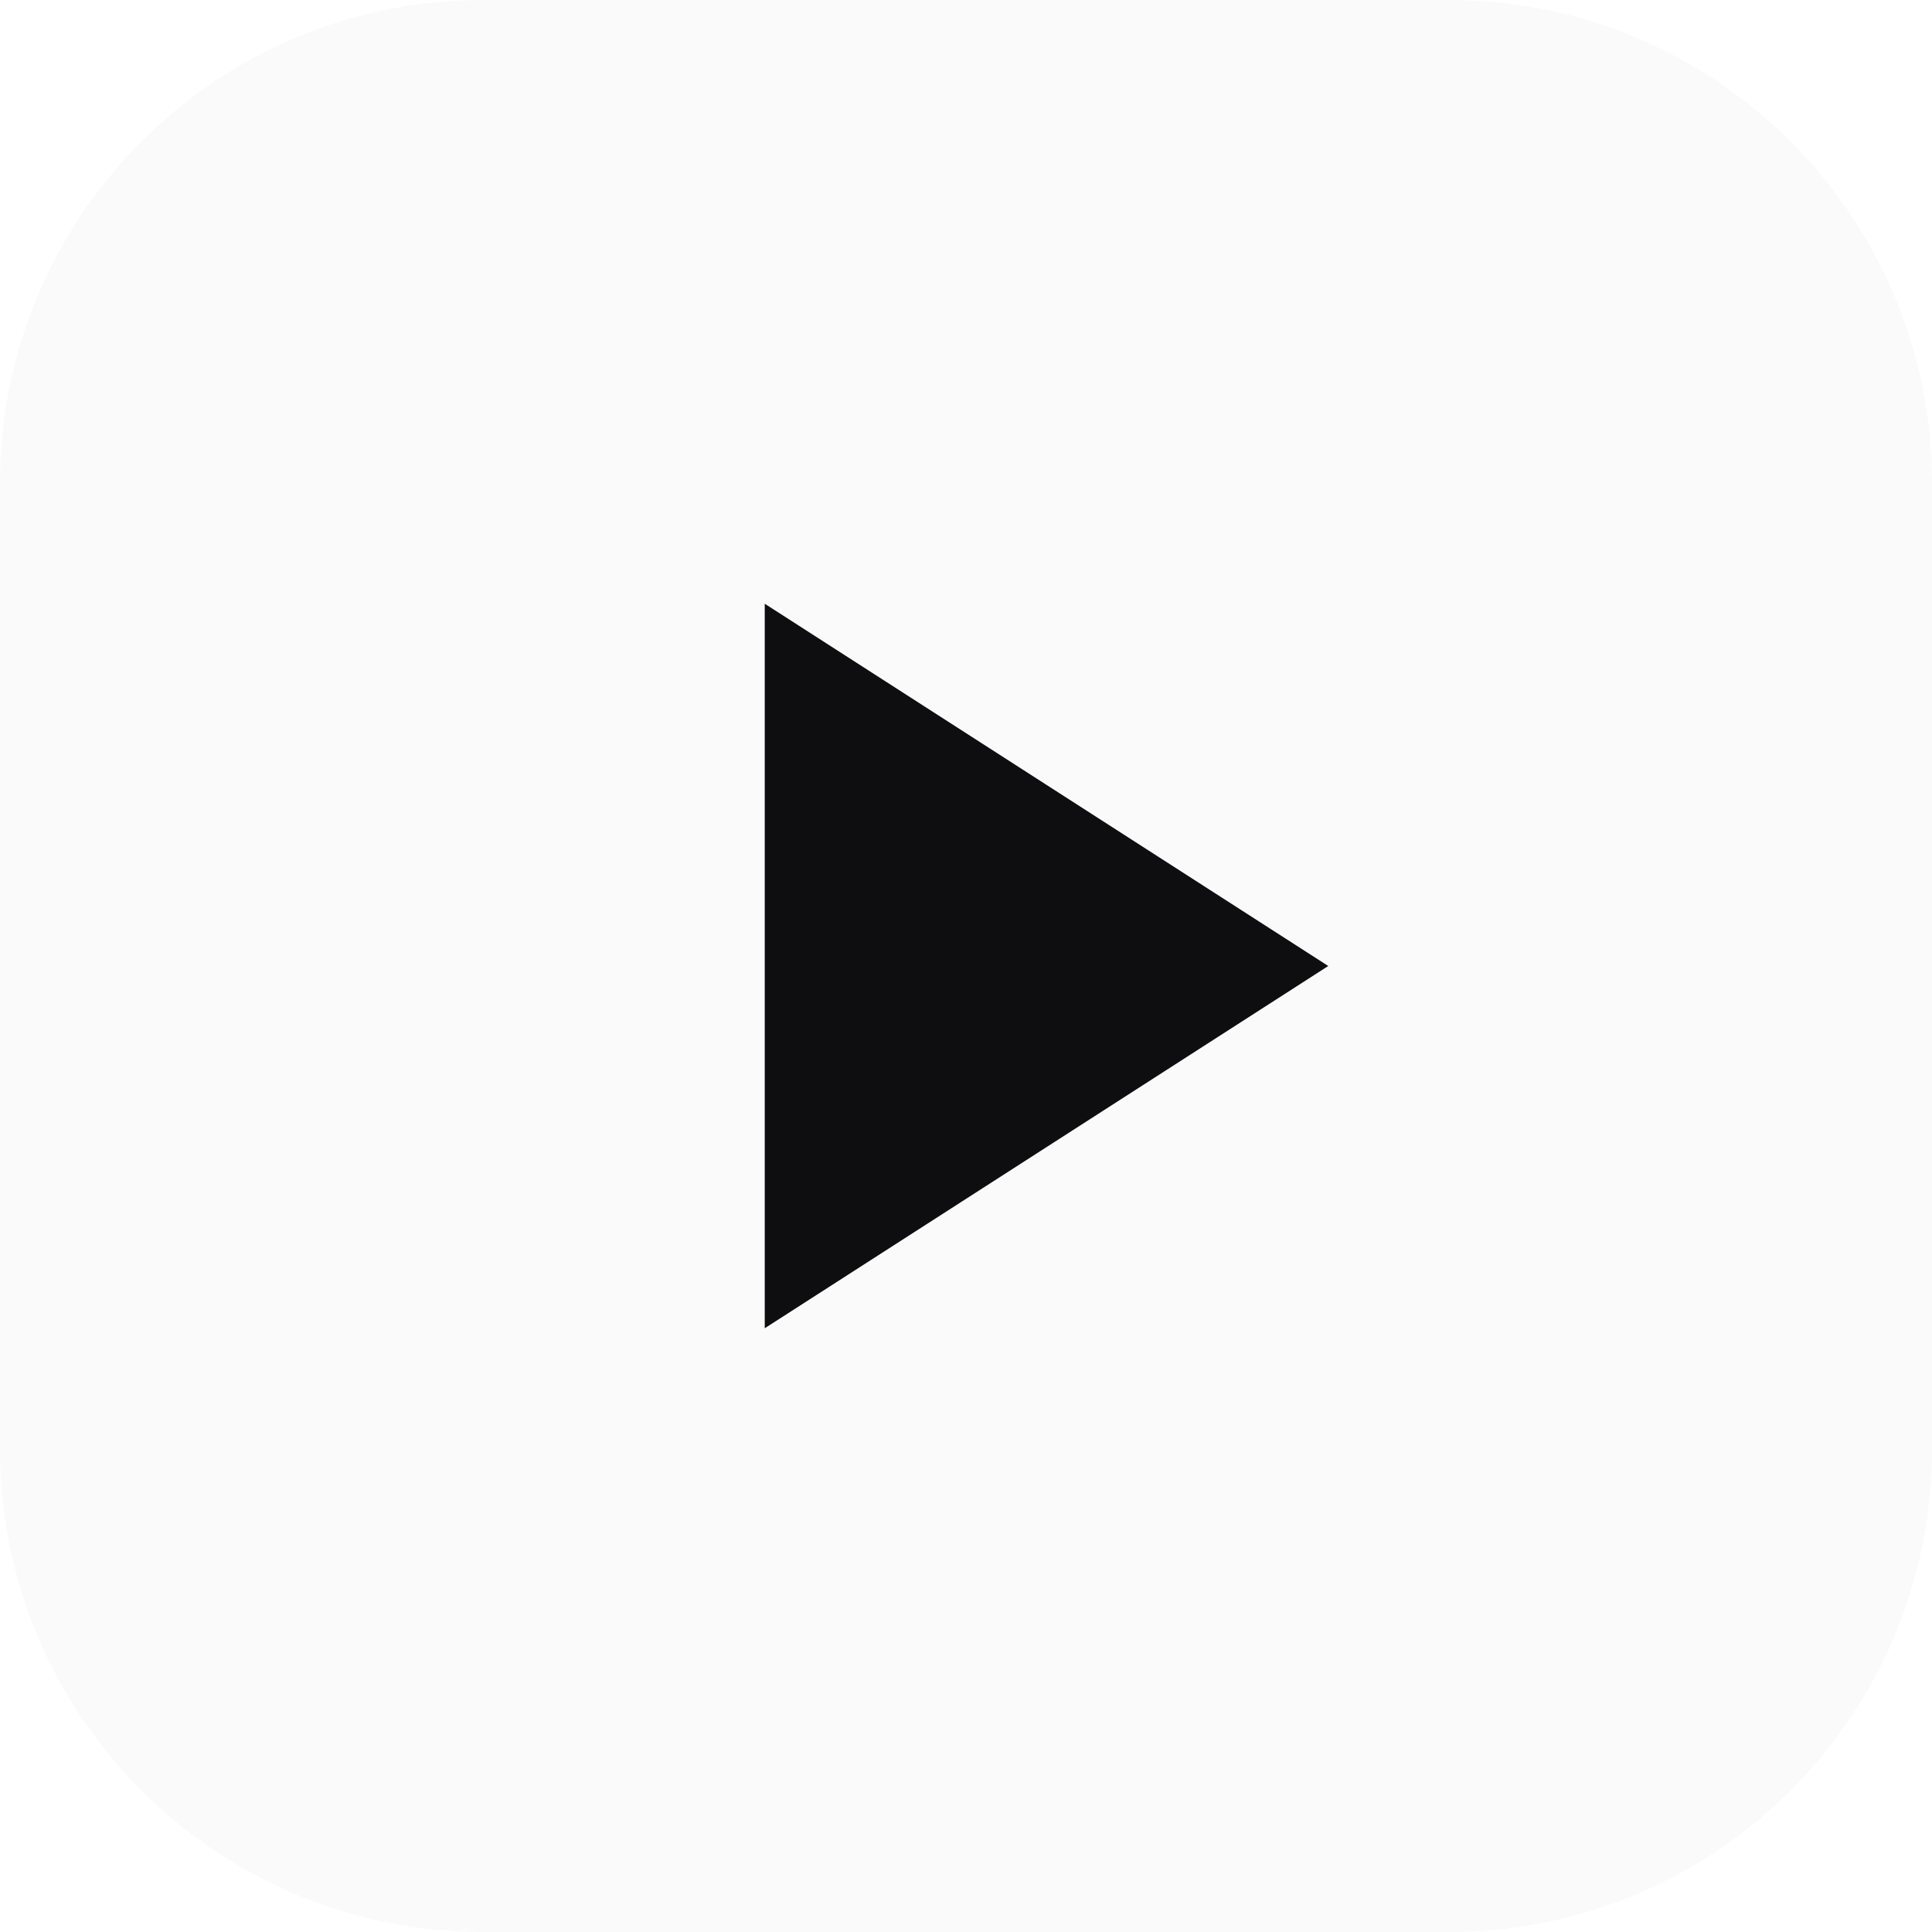
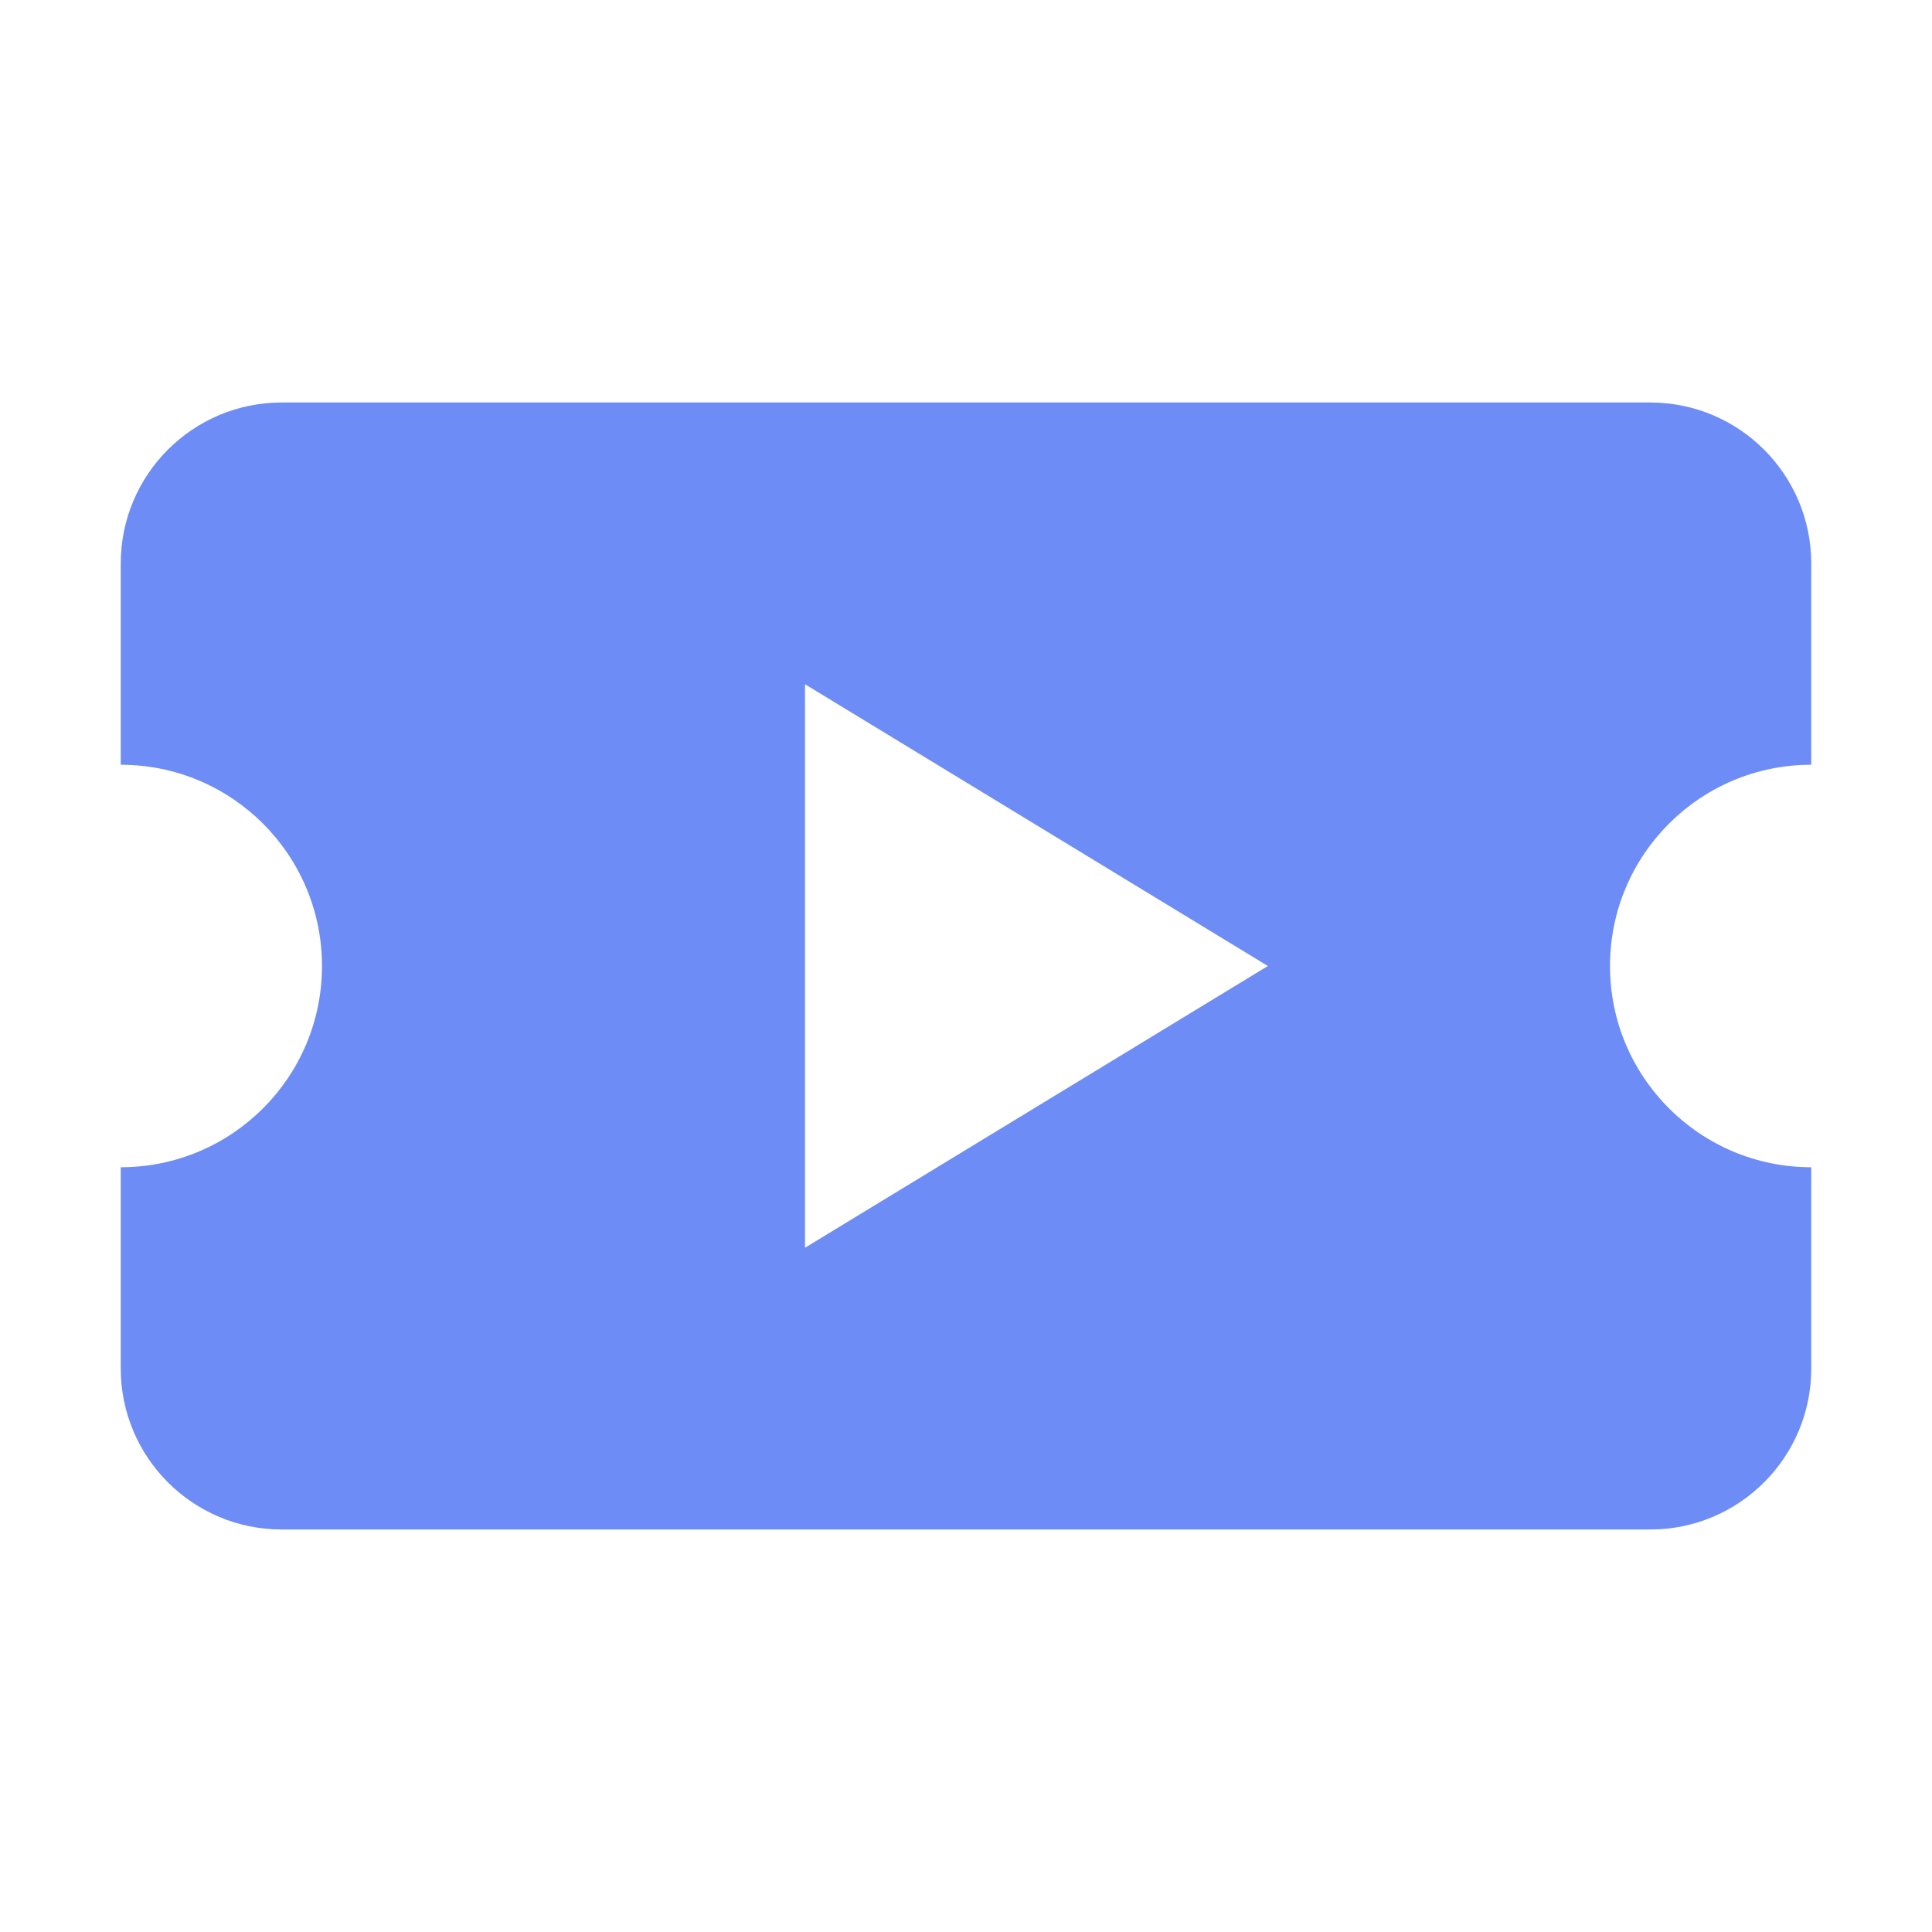
<svg xmlns="http://www.w3.org/2000/svg" viewBox="0 0 24 24">
-   <rect width="24" height="24" rx="6" fill="#fafafa" />
-   <path d="M9.5 7.5v9l7-4.5z" fill="#0e0e10" />
+   <path fill="#6d8cf5" fill-rule="evenodd" d="M3.5 5h17a2 2 0 0 1 2 2v2.5a2.5 2.5 0 0 0 0 5V17a2 2 0 0 1-2 2h-17a2 2 0 0 1-2-2v-2.5a2.5 2.5 0 0 0 0-5V7a2 2 0 0 1 2-2ZM10 8.5v7l5.75-3.5Z" />
</svg>
